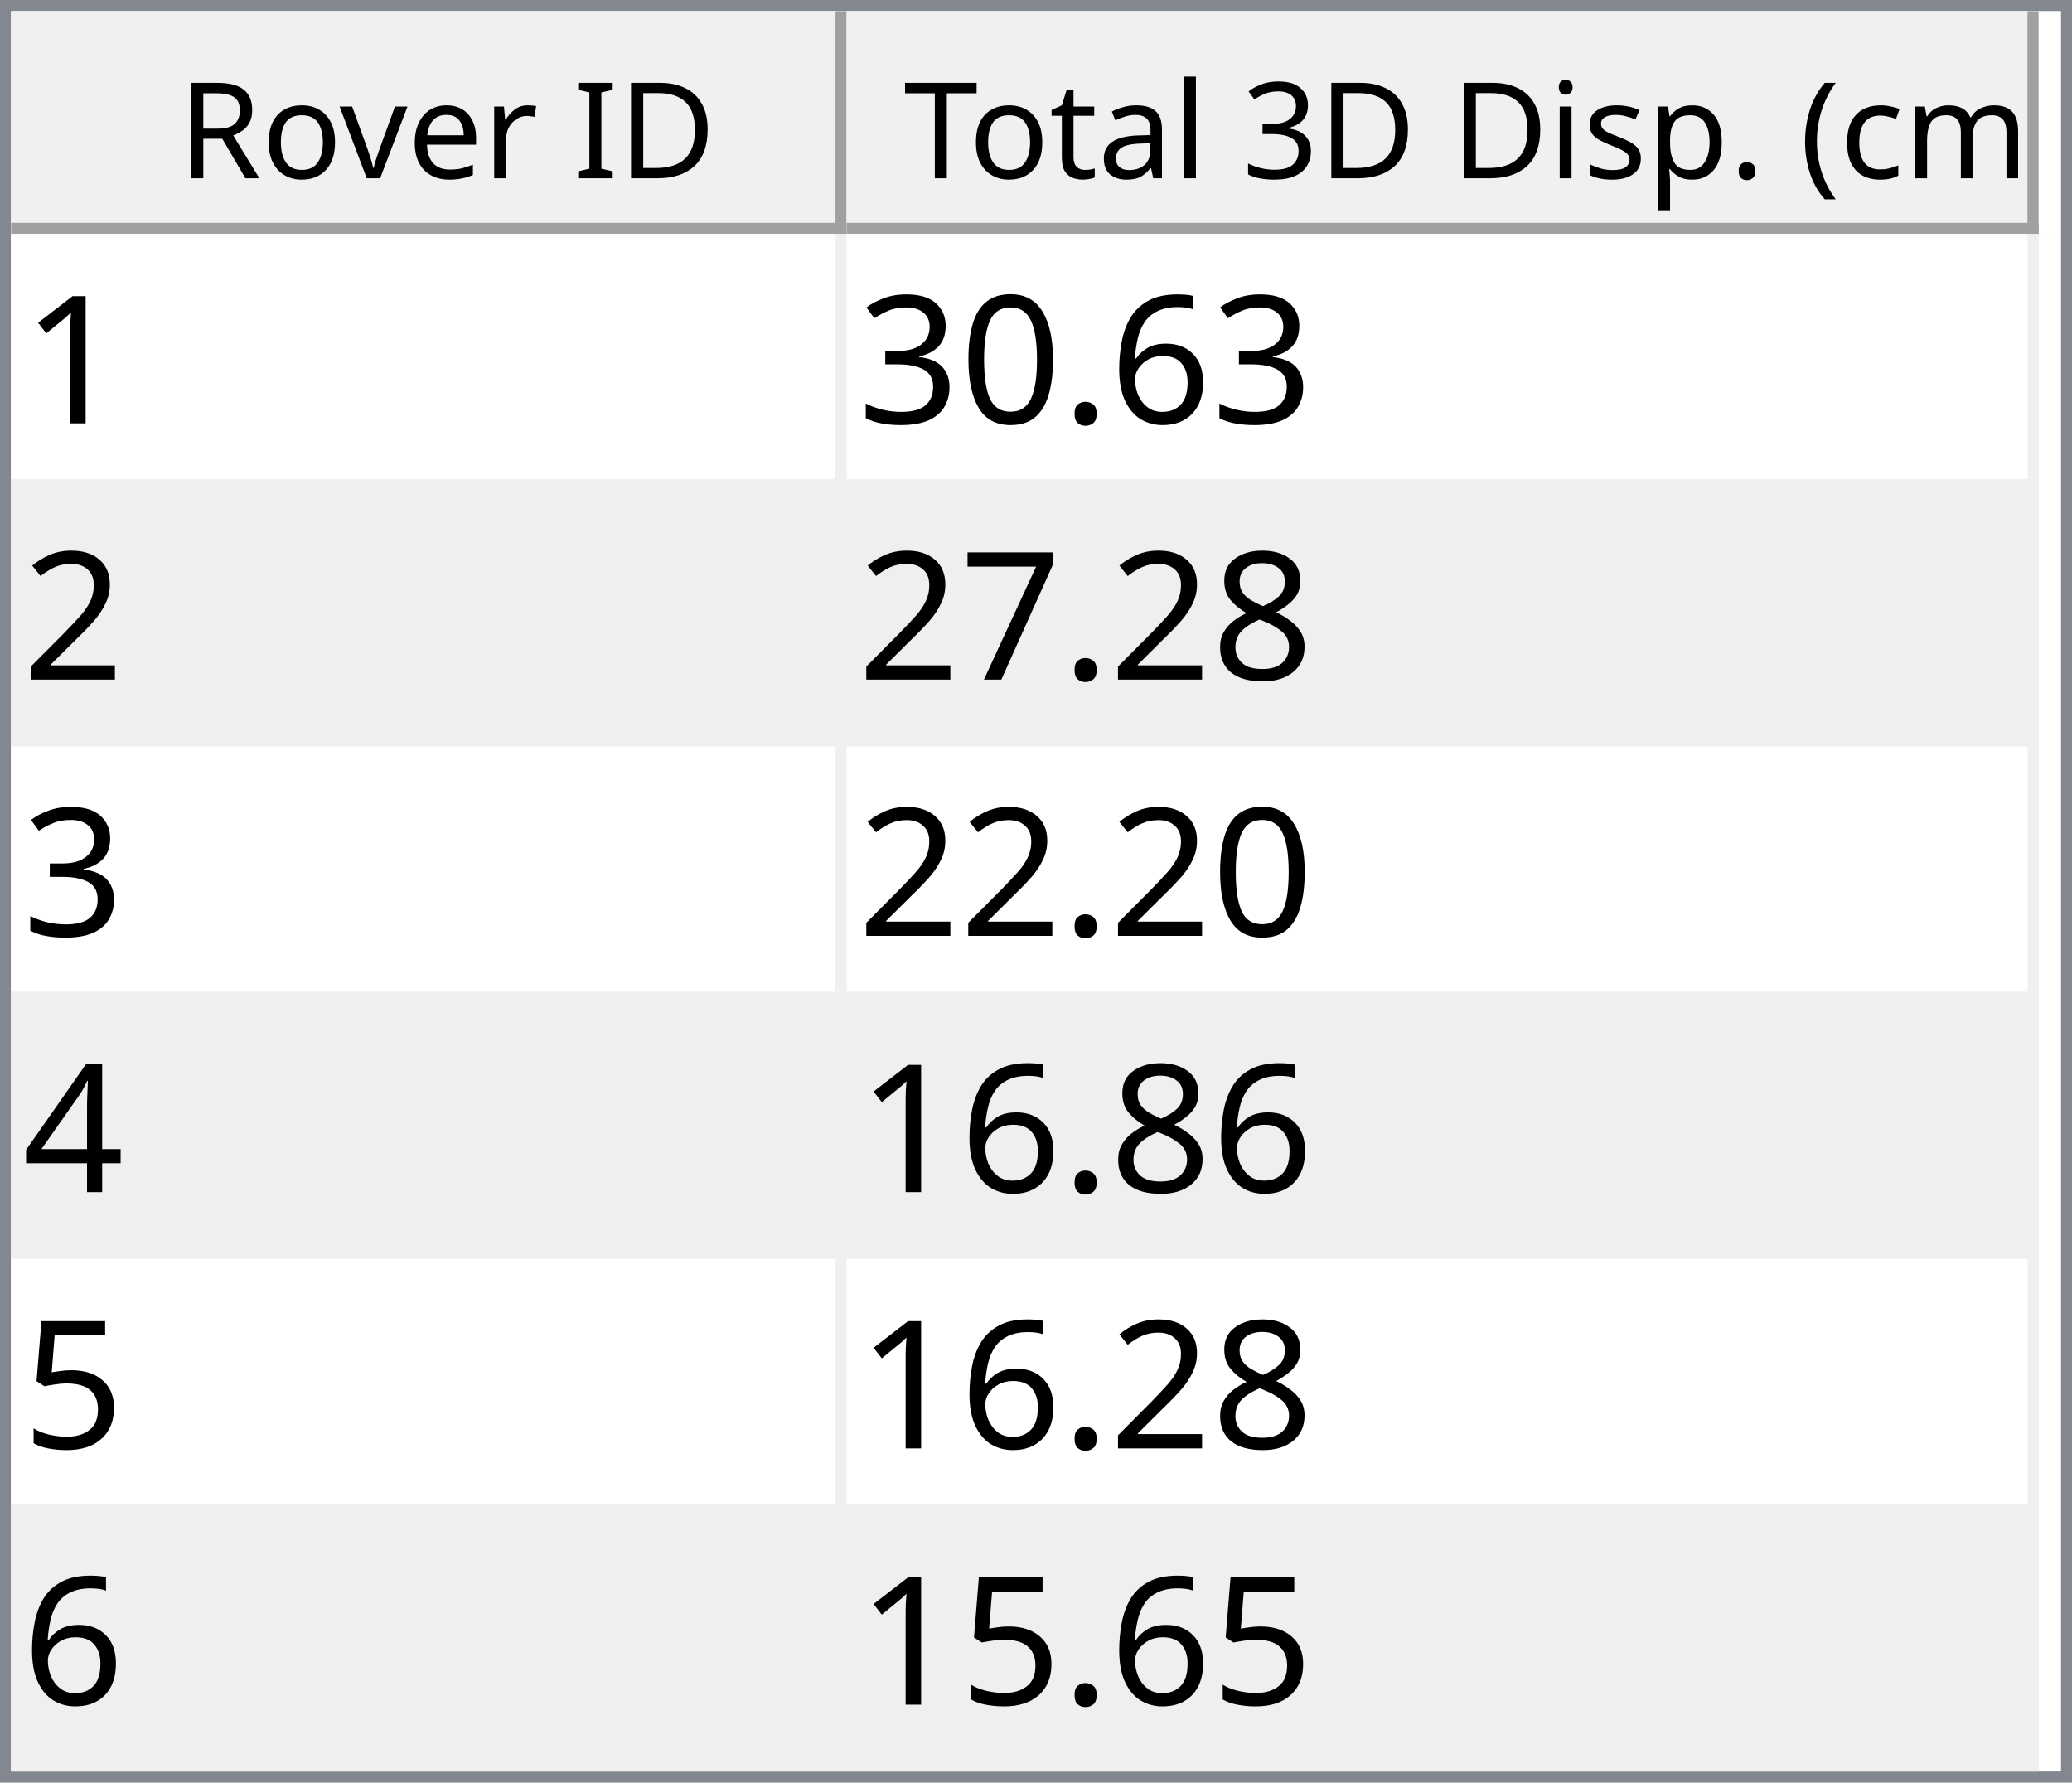
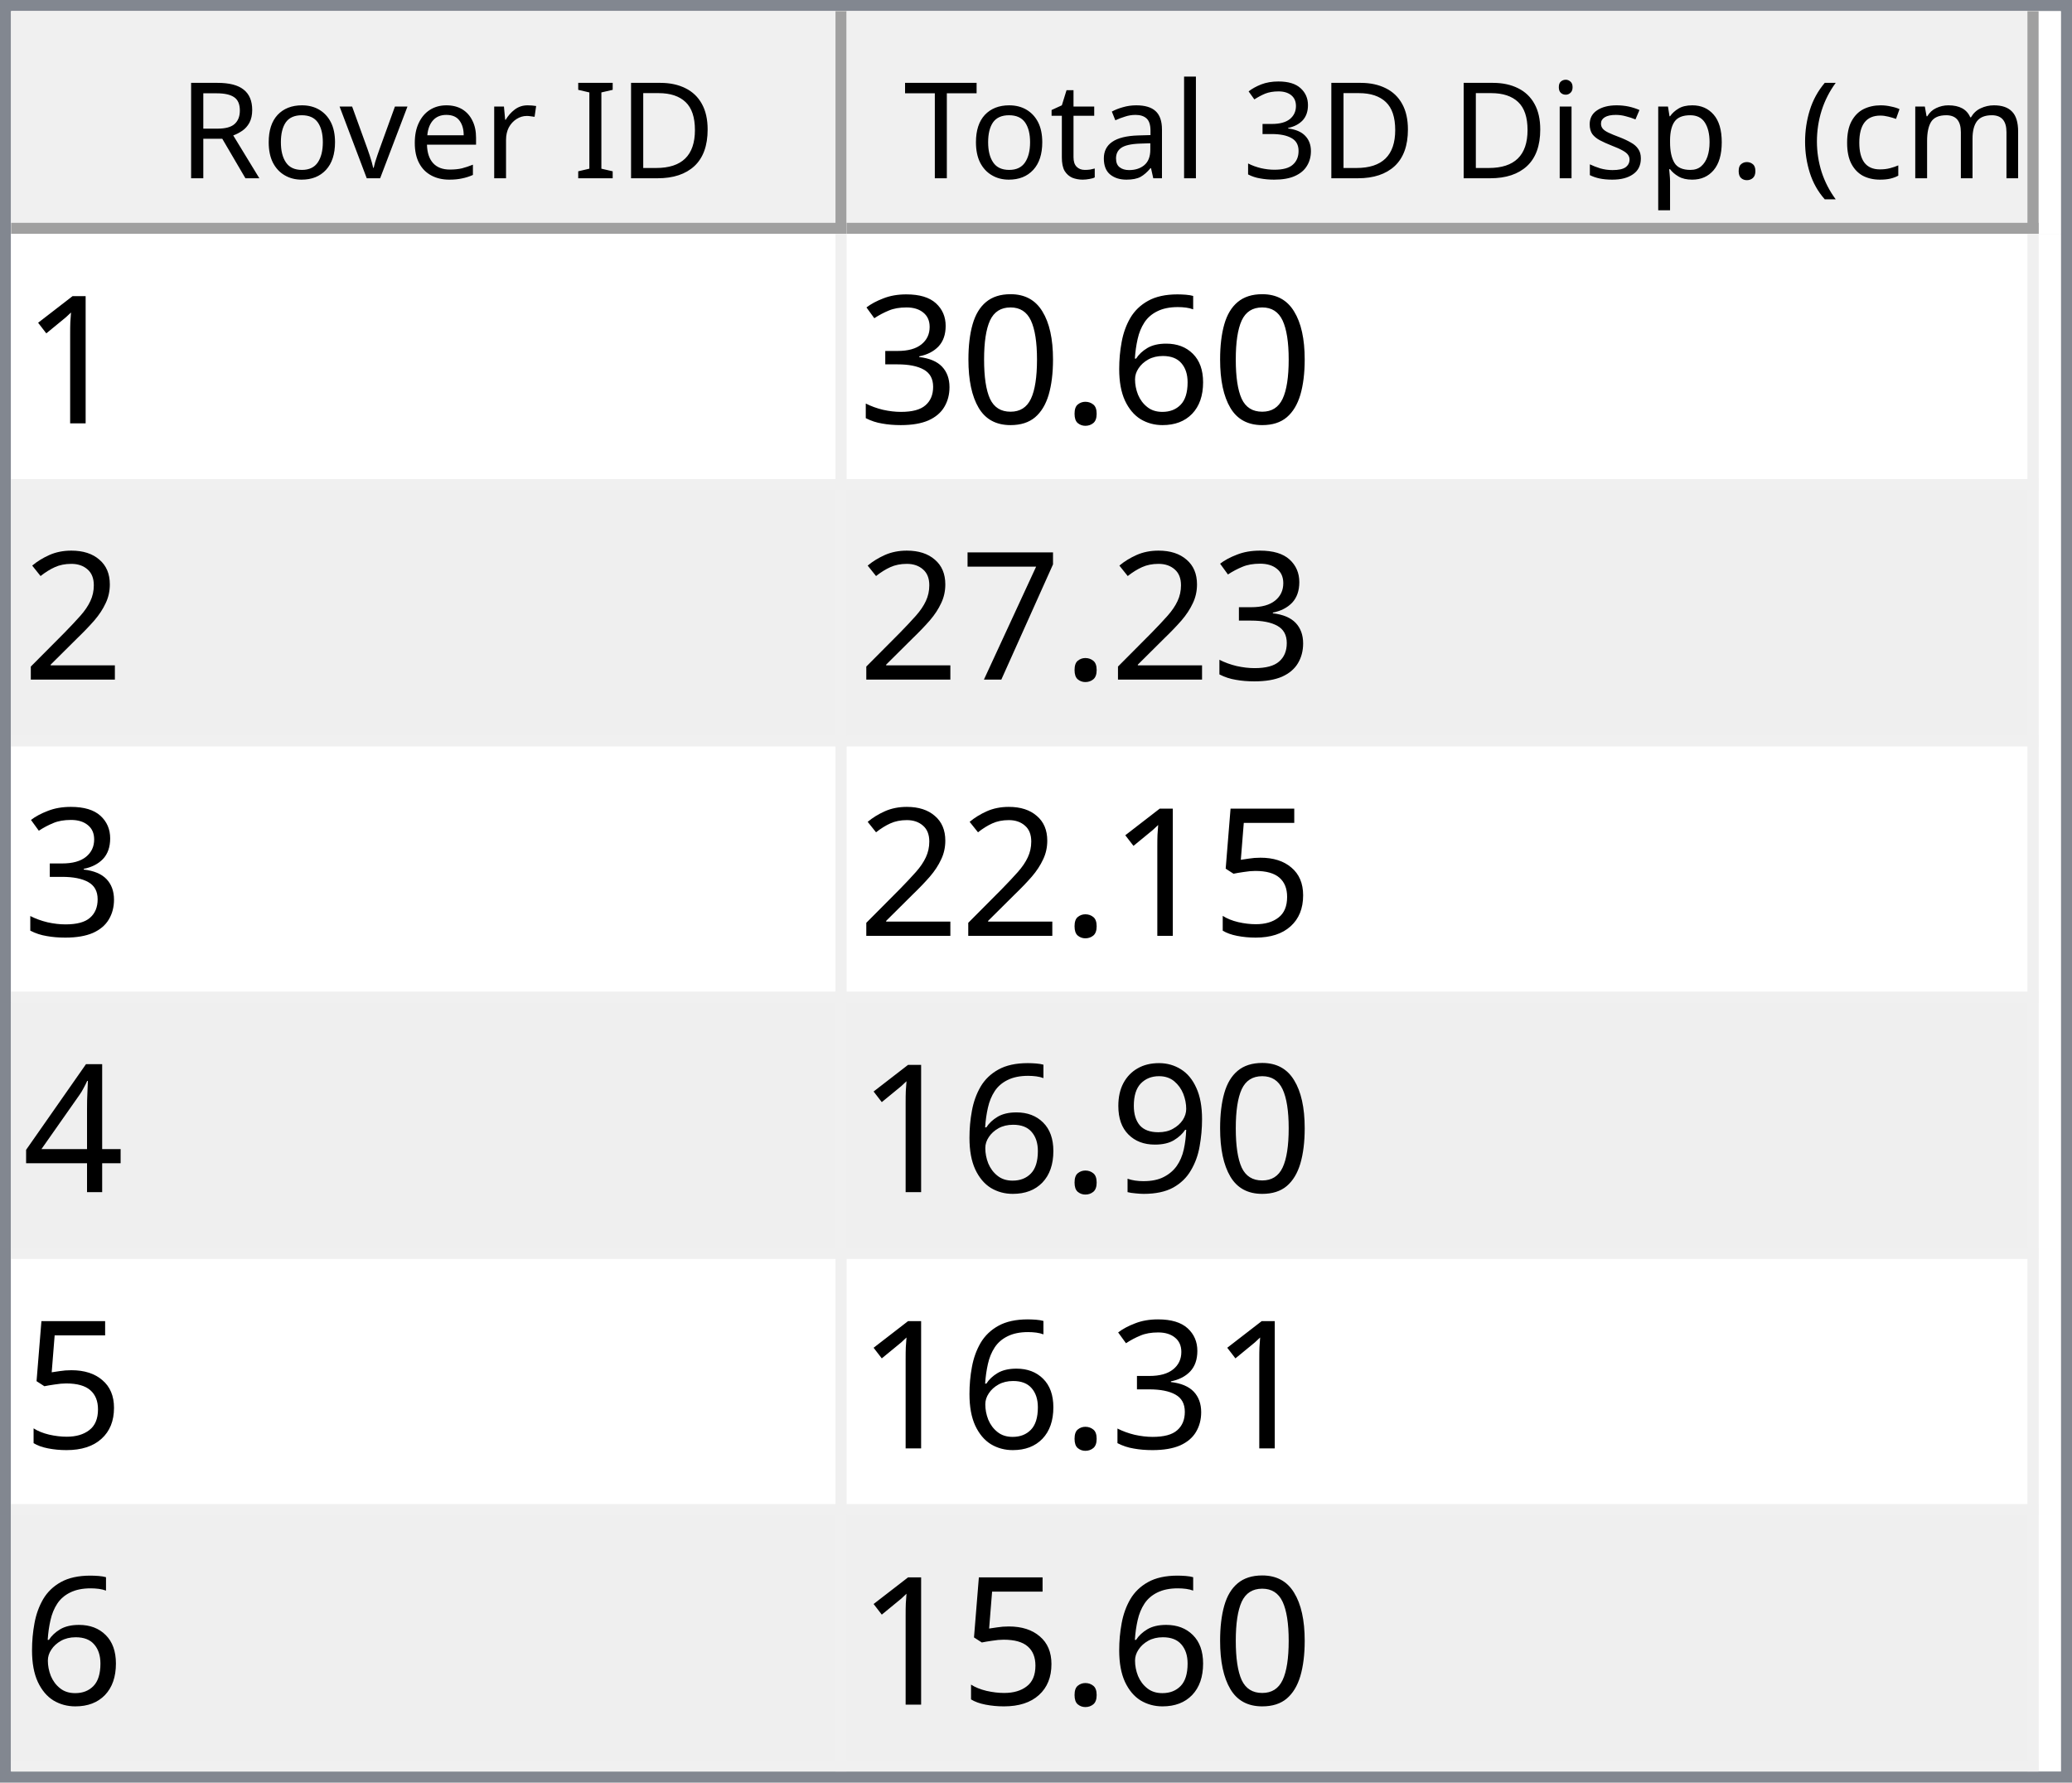
<svg xmlns="http://www.w3.org/2000/svg" style="fill-opacity:1; color-rendering:auto; color-interpolation:auto; text-rendering:auto; stroke:black; stroke-linecap:square; stroke-miterlimit:10; shape-rendering:auto; stroke-opacity:1; fill:black; stroke-dasharray:none; font-weight:normal; stroke-width:1; font-family:'Dialog'; font-style:normal; stroke-linejoin:miter; font-size:12px; stroke-dashoffset:0; image-rendering:auto;" width="186" height="160">
  <defs id="genericDefs" />
  <g>
    <defs id="defs1">
      <clipPath clipPathUnits="userSpaceOnUse" id="clipPath1">
        <path d="M0 0 L186 0 L186 160 L0 160 L0 0 Z" />
      </clipPath>
      <clipPath clipPathUnits="userSpaceOnUse" id="clipPath2">
        <path d="M0 0 L0 160 L186 160 L186 0 Z" />
      </clipPath>
      <clipPath clipPathUnits="userSpaceOnUse" id="clipPath3">
        <path d="M0 0 L0 20 L184 20 L184 0 Z" />
      </clipPath>
      <clipPath clipPathUnits="userSpaceOnUse" id="clipPath4">
        <path d="M0 0 L0 20 L75 20 L75 0 Z" />
      </clipPath>
      <clipPath clipPathUnits="userSpaceOnUse" id="clipPath5">
        <path d="M1 1 L1 19 L74 19 L74 1 Z" />
      </clipPath>
      <clipPath clipPathUnits="userSpaceOnUse" id="clipPath6">
        <path d="M0 0 L0 18 L73 18 L73 0 Z" />
      </clipPath>
      <clipPath clipPathUnits="userSpaceOnUse" id="clipPath7">
        <path d="M-0.5 -0.5 L-0.5 19.5 L74.5 19.5 L74.5 -0.5 Z" />
      </clipPath>
      <clipPath clipPathUnits="userSpaceOnUse" id="clipPath8">
        <path d="M0 0 L0 20 L107 20 L107 0 Z" />
      </clipPath>
      <clipPath clipPathUnits="userSpaceOnUse" id="clipPath9">
        <path d="M1 1 L1 19 L106 19 L106 1 Z" />
      </clipPath>
      <clipPath clipPathUnits="userSpaceOnUse" id="clipPath10">
        <path d="M0 0 L0 18 L105 18 L105 0 Z" />
      </clipPath>
      <clipPath clipPathUnits="userSpaceOnUse" id="clipPath11">
        <path d="M-0.5 -0.5 L-0.5 19.5 L106.5 19.5 L106.5 -0.5 Z" />
      </clipPath>
      <clipPath clipPathUnits="userSpaceOnUse" id="clipPath12">
        <path d="M0 0 L0 138 L184 138 L184 0 Z" />
      </clipPath>
      <clipPath clipPathUnits="userSpaceOnUse" id="clipPath13">
        <path d="M0 0 L0 138 L182 138 L182 0 Z" />
      </clipPath>
      <clipPath clipPathUnits="userSpaceOnUse" id="clipPath14">
        <path d="M-0.5 -0.5 L-0.5 137.5 L181.5 137.5 L181.5 -0.5 Z" />
      </clipPath>
      <clipPath clipPathUnits="userSpaceOnUse" id="clipPath15">
        <path d="M0 0 L0 22 L74 22 L74 0 Z" />
      </clipPath>
      <clipPath clipPathUnits="userSpaceOnUse" id="clipPath16">
        <path d="M0 0 L0 22 L106 22 L106 0 Z" />
      </clipPath>
      <font horiz-adv-x="64.551" id="font1">
        <font-face ascent="107.91" descent="25.098" units-per-em="100" style="font-style:normal; font-family:Segoe UI; font-weight:normal;" />
        <missing-glyph horiz-adv-x="64.551" d="M8.109 0 L8.109 68.266 L56.453 68.266 L56.453 0 L8.109 0 ZM15.328 7.234 L49.219 7.234 L49.219 61.031 L15.328 61.031 L15.328 7.234 Z" />
        <glyph unicode="D" horiz-adv-x="70.117" d="M9.188 0 L9.188 70.016 L28.516 70.016 Q65.531 70.016 65.531 35.891 Q65.531 19.672 55.25 9.836 Q44.969 0 27.734 0 L9.188 0 ZM17.391 62.594 L17.391 7.422 L27.828 7.422 Q41.609 7.422 49.273 14.797 Q56.938 22.172 56.938 35.688 Q56.938 62.594 28.328 62.594 L17.391 62.594 Z" />
        <glyph unicode="I" horiz-adv-x="26.611" d="M17.391 0 L9.188 0 L9.188 70.016 L17.391 70.016 L17.391 0 Z" />
        <glyph unicode=" " horiz-adv-x="27.393" d="" />
        <glyph unicode="r" horiz-adv-x="34.766" d="M34.188 41.891 Q32.078 43.5 28.125 43.5 Q23 43.5 19.555 38.672 Q16.109 33.844 16.109 25.484 L16.109 0 L8.109 0 L8.109 50 L16.109 50 L16.109 39.703 L16.312 39.703 Q18.016 44.969 21.531 47.922 Q25.047 50.875 29.391 50.875 Q32.516 50.875 34.188 50.203 L34.188 41.891 Z" />
        <glyph unicode="e" horiz-adv-x="52.295" d="M48.297 23 L12.984 23 Q13.188 14.656 17.484 10.109 Q21.781 5.562 29.297 5.562 Q37.75 5.562 44.828 11.141 L44.828 3.609 Q38.234 -1.172 27.391 -1.172 Q16.797 -1.172 10.742 5.641 Q4.688 12.453 4.688 24.812 Q4.688 36.469 11.305 43.82 Q17.922 51.172 27.734 51.172 Q37.547 51.172 42.922 44.828 Q48.297 38.484 48.297 27.203 L48.297 23 ZM40.094 29.781 Q40.047 36.719 36.75 40.578 Q33.453 44.438 27.594 44.438 Q21.922 44.438 17.969 40.383 Q14.016 36.328 13.094 29.781 L40.094 29.781 Z" />
        <glyph unicode="v" horiz-adv-x="47.9" d="M47.406 50 L27.484 0 L19.625 0 L0.688 50 L9.469 50 L22.172 13.672 Q23.578 9.672 23.922 6.688 L24.125 6.688 Q24.609 10.453 25.688 13.484 L38.969 50 L47.406 50 Z" />
        <glyph unicode="o" horiz-adv-x="58.594" d="M29 -1.172 Q17.922 -1.172 11.305 5.836 Q4.688 12.844 4.688 24.422 Q4.688 37.016 11.57 44.094 Q18.453 51.172 30.172 51.172 Q41.359 51.172 47.633 44.289 Q53.906 37.406 53.906 25.203 Q53.906 13.234 47.141 6.031 Q40.375 -1.172 29 -1.172 ZM29.594 44.438 Q21.875 44.438 17.383 39.188 Q12.891 33.938 12.891 24.703 Q12.891 15.828 17.43 10.695 Q21.969 5.562 29.594 5.562 Q37.359 5.562 41.531 10.594 Q45.703 15.625 45.703 24.906 Q45.703 34.281 41.531 39.359 Q37.359 44.438 29.594 44.438 Z" />
        <glyph unicode="R" horiz-adv-x="59.814" d="M59.375 0 L49.609 0 L37.891 19.625 Q36.281 22.359 34.766 24.289 Q33.25 26.219 31.664 27.438 Q30.078 28.656 28.25 29.219 Q26.422 29.781 24.125 29.781 L17.391 29.781 L17.391 0 L9.188 0 L9.188 70.016 L30.078 70.016 Q34.672 70.016 38.555 68.867 Q42.438 67.719 45.289 65.375 Q48.141 63.031 49.758 59.547 Q51.375 56.062 51.375 51.375 Q51.375 47.703 50.273 44.656 Q49.172 41.609 47.148 39.211 Q45.125 36.812 42.266 35.133 Q39.406 33.453 35.844 32.516 L35.844 32.328 Q37.594 31.547 38.891 30.547 Q40.188 29.547 41.359 28.18 Q42.531 26.812 43.68 25.078 Q44.828 23.344 46.234 21.047 L59.375 0 ZM17.391 62.594 L17.391 37.203 L28.516 37.203 Q31.594 37.203 34.203 38.133 Q36.812 39.062 38.719 40.797 Q40.625 42.531 41.703 45.047 Q42.781 47.562 42.781 50.688 Q42.781 56.297 39.141 59.445 Q35.5 62.594 28.609 62.594 L17.391 62.594 Z" />
        <glyph unicode=")" horiz-adv-x="30.176" d="M8.297 -15.922 L1.172 -15.922 Q16.406 2.344 16.406 26.812 Q16.406 51.469 1.078 70.016 L8.297 70.016 Q23.531 52.156 23.531 26.703 Q23.531 1.375 8.297 -15.922 Z" />
        <glyph unicode="m" horiz-adv-x="86.133" d="M79.109 0 L71.094 0 L71.094 28.719 Q71.094 37.016 68.531 40.727 Q65.969 44.438 59.906 44.438 Q54.781 44.438 51.195 39.75 Q47.609 35.062 47.609 28.516 L47.609 0 L39.594 0 L39.594 29.688 Q39.594 44.438 28.219 44.438 Q22.953 44.438 19.531 40.016 Q16.109 35.594 16.109 28.516 L16.109 0 L8.109 0 L8.109 50 L16.109 50 L16.109 42.094 L16.312 42.094 Q21.625 51.172 31.844 51.172 Q36.969 51.172 40.773 48.312 Q44.578 45.453 46 40.828 Q51.562 51.172 62.594 51.172 Q79.109 51.172 79.109 30.812 L79.109 0 Z" />
        <glyph unicode="c" horiz-adv-x="46.191" d="M42.188 2.297 Q36.422 -1.172 28.516 -1.172 Q17.828 -1.172 11.258 5.789 Q4.688 12.75 4.688 23.828 Q4.688 36.188 11.766 43.68 Q18.844 51.172 30.672 51.172 Q37.25 51.172 42.281 48.734 L42.281 40.531 Q36.719 44.438 30.375 44.438 Q22.703 44.438 17.797 38.945 Q12.891 33.453 12.891 24.516 Q12.891 15.719 17.508 10.641 Q22.125 5.562 29.891 5.562 Q36.422 5.562 42.188 9.906 L42.188 2.297 Z" />
        <glyph unicode="(" horiz-adv-x="30.176" d="M29.109 -15.922 L21.969 -15.922 Q6.844 1.375 6.844 26.703 Q6.844 52.156 21.969 70.016 L29.203 70.016 Q13.875 51.469 13.875 26.812 Q13.875 2.344 29.109 -15.922 Z" />
        <glyph unicode="." horiz-adv-x="21.68" d="M10.891 -1.078 Q8.641 -1.078 7.055 0.539 Q5.469 2.156 5.469 4.391 Q5.469 6.641 7.055 8.273 Q8.641 9.906 10.891 9.906 Q13.188 9.906 14.797 8.273 Q16.406 6.641 16.406 4.391 Q16.406 2.156 14.797 0.539 Q13.188 -1.078 10.891 -1.078 Z" />
        <glyph unicode="p" horiz-adv-x="58.789" d="M16.312 7.234 L16.109 7.234 L16.109 -23 L8.109 -23 L8.109 50 L16.109 50 L16.109 41.219 L16.312 41.219 Q22.219 51.172 33.594 51.172 Q43.266 51.172 48.688 44.461 Q54.109 37.75 54.109 26.469 Q54.109 13.922 48 6.375 Q41.891 -1.172 31.297 -1.172 Q21.578 -1.172 16.312 7.234 ZM16.109 27.391 L16.109 20.406 Q16.109 14.203 20.141 9.883 Q24.172 5.562 30.375 5.562 Q37.641 5.562 41.773 11.133 Q45.906 16.703 45.906 26.609 Q45.906 34.969 42.047 39.703 Q38.188 44.438 31.594 44.438 Q24.609 44.438 20.359 39.578 Q16.109 34.719 16.109 27.391 Z" />
        <glyph unicode="s" horiz-adv-x="42.432" d="M5.078 1.812 L5.078 10.406 Q11.625 5.562 19.484 5.562 Q30.031 5.562 30.031 12.594 Q30.031 14.594 29.125 15.992 Q28.219 17.391 26.68 18.461 Q25.141 19.531 23.07 20.383 Q21 21.234 18.609 22.172 Q15.281 23.484 12.766 24.828 Q10.25 26.172 8.57 27.859 Q6.891 29.547 6.031 31.695 Q5.172 33.844 5.172 36.719 Q5.172 40.234 6.789 42.945 Q8.406 45.656 11.086 47.484 Q13.766 49.312 17.211 50.242 Q20.656 51.172 24.312 51.172 Q30.812 51.172 35.938 48.922 L35.938 40.828 Q30.422 44.438 23.25 44.438 Q21 44.438 19.195 43.922 Q17.391 43.406 16.094 42.477 Q14.797 41.547 14.086 40.258 Q13.375 38.969 13.375 37.406 Q13.375 35.453 14.086 34.133 Q14.797 32.812 16.164 31.789 Q17.531 30.766 19.484 29.938 Q21.438 29.109 23.922 28.125 Q27.25 26.859 29.883 25.516 Q32.516 24.172 34.375 22.484 Q36.234 20.797 37.234 18.602 Q38.234 16.406 38.234 13.375 Q38.234 9.672 36.602 6.938 Q34.969 4.203 32.234 2.398 Q29.5 0.594 25.93 -0.289 Q22.359 -1.172 18.453 -1.172 Q10.75 -1.172 5.078 1.812 Z" />
        <glyph unicode="i" horiz-adv-x="24.219" d="M12.203 62.703 Q10.062 62.703 8.547 64.164 Q7.031 65.625 7.031 67.875 Q7.031 70.125 8.547 71.609 Q10.062 73.094 12.203 73.094 Q14.406 73.094 15.945 71.609 Q17.484 70.125 17.484 67.875 Q17.484 65.719 15.945 64.211 Q14.406 62.703 12.203 62.703 ZM16.109 0 L8.109 0 L8.109 50 L16.109 50 L16.109 0 Z" />
        <glyph unicode="3" horiz-adv-x="53.906" d="M46.531 19.828 Q46.531 15.094 44.75 11.211 Q42.969 7.328 39.719 4.57 Q36.469 1.812 31.93 0.297 Q27.391 -1.219 21.922 -1.219 Q11.922 -1.219 6 2.594 L6 11.188 Q13.094 5.609 22.219 5.609 Q25.875 5.609 28.828 6.539 Q31.781 7.469 33.906 9.227 Q36.031 10.984 37.18 13.477 Q38.328 15.969 38.328 19.094 Q38.328 32.812 18.797 32.812 L12.984 32.812 L12.984 39.594 L18.5 39.594 Q35.797 39.594 35.797 52.484 Q35.797 64.406 22.609 64.406 Q15.188 64.406 8.688 59.422 L8.688 67.188 Q15.375 71.188 24.609 71.188 Q29 71.188 32.57 69.969 Q36.141 68.75 38.68 66.555 Q41.219 64.359 42.609 61.281 Q44 58.203 44 54.5 Q44 40.672 30.031 36.719 L30.031 36.531 Q33.594 36.141 36.625 34.797 Q39.656 33.453 41.852 31.305 Q44.047 29.156 45.289 26.25 Q46.531 23.344 46.531 19.828 Z" />
        <glyph unicode="l" horiz-adv-x="24.219" d="M16.109 0 L8.109 0 L8.109 74.031 L16.109 74.031 L16.109 0 Z" />
        <glyph unicode="a" horiz-adv-x="50.879" d="M43.891 0 L35.891 0 L35.891 7.812 L35.688 7.812 Q30.469 -1.172 20.312 -1.172 Q12.844 -1.172 8.617 2.781 Q4.391 6.734 4.391 13.281 Q4.391 27.297 20.906 29.594 L35.891 31.688 Q35.891 44.438 25.594 44.438 Q16.547 44.438 9.281 38.281 L9.281 46.484 Q16.656 51.172 26.266 51.172 Q43.891 51.172 43.891 32.516 L43.891 0 ZM35.891 25.297 L23.828 23.641 Q18.266 22.859 15.43 20.875 Q12.594 18.891 12.594 13.875 Q12.594 10.203 15.211 7.883 Q17.828 5.562 22.172 5.562 Q28.125 5.562 32.008 9.742 Q35.891 13.922 35.891 20.312 L35.891 25.297 Z" />
        <glyph unicode="t" horiz-adv-x="33.887" d="M31.297 0.484 Q28.469 -1.078 23.828 -1.078 Q10.688 -1.078 10.688 13.578 L10.688 43.172 L2.094 43.172 L2.094 50 L10.688 50 L10.688 62.203 L18.703 64.797 L18.703 50 L31.297 50 L31.297 43.172 L18.703 43.172 L18.703 14.984 Q18.703 9.969 20.414 7.82 Q22.125 5.672 26.078 5.672 Q29.109 5.672 31.297 7.328 L31.297 0.484 Z" />
        <glyph unicode="T" horiz-adv-x="52.393" d="M50.594 62.594 L30.375 62.594 L30.375 0 L22.172 0 L22.172 62.594 L2 62.594 L2 70.016 L50.594 70.016 L50.594 62.594 Z" />
      </font>
      <font horiz-adv-x="75.0" id="font2">
        <font-face ascent="100.537" descent="21.973" units-per-em="100" style="font-style:normal; font-family:sans-serif; font-weight:normal;" />
        <missing-glyph horiz-adv-x="75.0" d="M12.5 0 L12.5 62.5 L62.5 62.5 L62.5 0 L12.5 0 ZM14.062 1.562 L60.938 1.562 L60.938 60.938 L14.062 60.938 L14.062 1.562 Z" />
        <glyph unicode="1" horiz-adv-x="55.615" d="M37.25 0 L28.469 0 L28.469 56 Q25.297 52.984 20.141 49.953 Q14.984 46.922 10.891 45.406 L10.891 53.906 Q18.266 57.375 23.781 62.305 Q29.297 67.234 31.594 71.875 L37.25 71.875 L37.25 0 Z" />
        <glyph unicode="6" horiz-adv-x="55.615" d="M49.75 54.047 L41.016 53.375 Q39.844 58.547 37.703 60.891 Q34.125 64.656 28.906 64.656 Q24.703 64.656 21.531 62.312 Q17.391 59.281 14.992 53.469 Q12.594 47.656 12.5 36.922 Q15.672 41.75 20.266 44.094 Q24.859 46.438 29.891 46.438 Q38.672 46.438 44.852 39.969 Q51.031 33.5 51.031 23.25 Q51.031 16.5 48.125 10.719 Q45.219 4.938 40.141 1.859 Q35.062 -1.219 28.609 -1.219 Q17.625 -1.219 10.695 6.859 Q3.766 14.938 3.766 33.5 Q3.766 54.25 11.422 63.672 Q18.109 71.875 29.438 71.875 Q37.891 71.875 43.289 67.141 Q48.688 62.406 49.75 54.047 ZM13.875 23.188 Q13.875 18.656 15.797 14.508 Q17.719 10.359 21.188 8.18 Q24.656 6 28.469 6 Q34.031 6 38.039 10.492 Q42.047 14.984 42.047 22.703 Q42.047 30.125 38.086 34.398 Q34.125 38.672 28.125 38.672 Q22.172 38.672 18.023 34.398 Q13.875 30.125 13.875 23.188 Z" />
        <glyph unicode="." horiz-adv-x="27.783" d="M9.078 0 L9.078 10.016 L19.094 10.016 L19.094 0 L9.078 0 Z" />
        <glyph unicode="0" horiz-adv-x="55.615" d="M4.156 35.297 Q4.156 48 6.766 55.742 Q9.375 63.484 14.523 67.68 Q19.672 71.875 27.484 71.875 Q33.25 71.875 37.594 69.555 Q41.938 67.234 44.773 62.867 Q47.609 58.5 49.219 52.227 Q50.828 45.953 50.828 35.297 Q50.828 22.703 48.242 14.969 Q45.656 7.234 40.508 3.008 Q35.359 -1.219 27.484 -1.219 Q17.141 -1.219 11.234 6.203 Q4.156 15.141 4.156 35.297 ZM13.188 35.297 Q13.188 17.672 17.312 11.836 Q21.438 6 27.484 6 Q33.547 6 37.672 11.859 Q41.797 17.719 41.797 35.297 Q41.797 52.984 37.672 58.789 Q33.547 64.594 27.391 64.594 Q21.344 64.594 17.719 59.469 Q13.188 52.938 13.188 35.297 Z" />
        <glyph unicode="3" horiz-adv-x="55.615" d="M4.203 18.891 L12.984 20.062 Q14.5 12.594 18.141 9.297 Q21.781 6 27 6 Q33.203 6 37.477 10.297 Q41.75 14.594 41.75 20.953 Q41.75 27 37.797 30.93 Q33.844 34.859 27.734 34.859 Q25.25 34.859 21.531 33.891 L22.516 41.609 Q23.391 41.5 23.922 41.5 Q29.547 41.5 34.039 44.43 Q38.531 47.359 38.531 53.469 Q38.531 58.297 35.258 61.477 Q31.984 64.656 26.812 64.656 Q21.688 64.656 18.266 61.43 Q14.844 58.203 13.875 51.766 L5.078 53.328 Q6.688 62.156 12.398 67.016 Q18.109 71.875 26.609 71.875 Q32.469 71.875 37.398 69.359 Q42.328 66.844 44.945 62.5 Q47.562 58.156 47.562 53.266 Q47.562 48.641 45.07 44.828 Q42.578 41.016 37.703 38.766 Q44.047 37.312 47.562 32.695 Q51.078 28.078 51.078 21.141 Q51.078 11.766 44.242 5.25 Q37.406 -1.266 26.953 -1.266 Q17.531 -1.266 11.305 4.352 Q5.078 9.969 4.203 18.891 Z" />
        <glyph unicode="2" horiz-adv-x="55.615" d="M50.344 8.453 L50.344 0 L3.031 0 Q2.938 3.172 4.047 6.109 Q5.859 10.938 9.836 15.625 Q13.812 20.312 21.344 26.469 Q33.016 36.031 37.117 41.625 Q41.219 47.219 41.219 52.203 Q41.219 57.422 37.477 61.008 Q33.734 64.594 27.734 64.594 Q21.391 64.594 17.578 60.789 Q13.766 56.984 13.719 50.25 L4.688 51.172 Q5.609 61.281 11.664 66.578 Q17.719 71.875 27.938 71.875 Q38.234 71.875 44.242 66.164 Q50.25 60.453 50.25 52 Q50.25 47.703 48.492 43.555 Q46.734 39.406 42.656 34.812 Q38.578 30.219 29.109 22.219 Q21.188 15.578 18.945 13.211 Q16.703 10.844 15.234 8.453 L50.344 8.453 Z" />
-         <glyph unicode="8" horiz-adv-x="55.615" d="M17.672 38.812 Q12.203 40.828 9.57 44.539 Q6.938 48.25 6.938 53.422 Q6.938 61.234 12.555 66.555 Q18.172 71.875 27.484 71.875 Q36.859 71.875 42.578 66.43 Q48.297 60.984 48.297 53.172 Q48.297 48.188 45.68 44.508 Q43.062 40.828 37.75 38.812 Q44.344 36.672 47.781 31.883 Q51.219 27.094 51.219 20.453 Q51.219 11.281 44.727 5.031 Q38.234 -1.219 27.641 -1.219 Q17.047 -1.219 10.547 5.055 Q4.047 11.328 4.047 20.703 Q4.047 27.688 7.594 32.398 Q11.141 37.109 17.672 38.812 ZM15.922 53.719 Q15.922 48.641 19.195 45.414 Q22.469 42.188 27.688 42.188 Q32.766 42.188 36.016 45.383 Q39.266 48.578 39.266 53.219 Q39.266 58.062 35.914 61.359 Q32.562 64.656 27.594 64.656 Q22.562 64.656 19.242 61.43 Q15.922 58.203 15.922 53.719 ZM13.094 20.656 Q13.094 16.891 14.875 13.375 Q16.656 9.859 20.172 7.93 Q23.688 6 27.734 6 Q34.031 6 38.133 10.055 Q42.234 14.109 42.234 20.359 Q42.234 26.703 38.016 30.859 Q33.797 35.016 27.438 35.016 Q21.234 35.016 17.164 30.914 Q13.094 26.812 13.094 20.656 Z" />
        <glyph unicode="7" horiz-adv-x="55.615" d="M4.734 62.203 L4.734 70.656 L51.078 70.656 L51.078 63.812 Q44.234 56.547 37.523 44.484 Q30.812 32.422 27.156 19.672 Q24.516 10.688 23.781 0 L14.75 0 Q14.891 8.453 18.062 20.414 Q21.234 32.375 27.172 43.484 Q33.109 54.594 39.797 62.203 L4.734 62.203 Z" />
+         <glyph unicode="5" horiz-adv-x="55.615" d="M4.156 18.75 L13.375 19.531 Q14.406 12.797 18.141 9.398 Q21.875 6 27.156 6 Q33.5 6 37.891 10.789 Q42.281 15.578 42.281 23.484 Q42.281 31 38.062 35.352 Q33.844 39.703 27 39.703 Q22.75 39.703 19.336 37.773 Q15.922 35.844 13.969 32.766 L5.719 33.844 L12.641 70.609 L48.25 70.609 L48.25 62.203 L19.672 62.203 L15.828 42.969 Q22.266 47.469 29.344 47.469 Q38.719 47.469 45.164 40.969 Q51.609 34.469 51.609 24.266 Q51.609 14.547 45.953 7.469 Q39.062 -1.219 27.156 -1.219 Q17.391 -1.219 11.211 4.25 Q5.031 9.719 4.156 18.75 Z" />
        <glyph unicode="4" horiz-adv-x="55.615" d="M32.328 0 L32.328 17.141 L1.266 17.141 L1.266 25.203 L33.938 71.578 L41.109 71.578 L41.109 25.203 L50.781 25.203 L50.781 17.141 L41.109 17.141 L41.109 0 L32.328 0 ZM32.328 25.203 L32.328 57.469 L9.906 25.203 L32.328 25.203 Z" />
-         <glyph unicode="5" horiz-adv-x="55.615" d="M4.156 18.75 L13.375 19.531 Q14.406 12.797 18.141 9.398 Q21.875 6 27.156 6 Q33.5 6 37.891 10.789 Q42.281 15.578 42.281 23.484 Q42.281 31 38.062 35.352 Q33.844 39.703 27 39.703 Q22.75 39.703 19.336 37.773 Q15.922 35.844 13.969 32.766 L5.719 33.844 L12.641 70.609 L48.25 70.609 L48.25 62.203 L19.672 62.203 L15.828 42.969 Q22.266 47.469 29.344 47.469 Q38.719 47.469 45.164 40.969 Q51.609 34.469 51.609 24.266 Q51.609 14.547 45.953 7.469 Q39.062 -1.219 27.156 -1.219 Q17.391 -1.219 11.211 4.25 Q5.031 9.719 4.156 18.75 Z" />
+         <glyph unicode="9" horiz-adv-x="55.615" d="M5.469 16.547 L13.922 17.328 Q14.984 11.375 18.016 8.688 Q21.047 6 25.781 6 Q29.828 6 32.883 7.859 Q35.938 9.719 37.891 12.82 Q39.844 15.922 41.164 21.195 Q42.484 26.469 42.484 31.938 Q42.484 32.516 42.438 33.688 Q39.797 29.5 35.234 26.883 Q30.672 24.266 25.344 24.266 Q16.453 24.266 10.305 30.711 Q4.156 37.156 4.156 47.703 Q4.156 58.594 10.578 65.234 Q17 71.875 26.656 71.875 Q33.641 71.875 39.43 68.117 Q45.219 64.359 48.219 57.398 Q51.219 50.438 51.219 37.25 Q51.219 23.531 48.242 15.406 Q45.266 7.281 39.383 3.031 Q33.5 -1.219 25.594 -1.219 Q17.188 -1.219 11.867 3.445 Q6.547 8.109 5.469 16.547 ZM41.453 48.141 Q41.453 55.719 37.43 60.156 Q33.406 64.594 27.734 64.594 Q21.875 64.594 17.531 59.812 Q13.188 55.031 13.188 47.406 Q13.188 40.578 17.312 36.305 Q21.438 32.031 27.484 32.031 Q33.594 32.031 37.523 36.305 Q41.453 40.578 41.453 48.141 Z" />
      </font>
    </defs>
    <g style="fill:white; stroke:white;">
      <rect x="0" y="0" width="186" style="clip-path:url(#clipPath1); stroke:none;" height="160" />
    </g>
    <g style="fill:white; text-rendering:optimizeSpeed; color-rendering:optimizeSpeed; image-rendering:optimizeSpeed; shape-rendering:crispEdges; stroke:white; color-interpolation:sRGB;">
      <rect x="0" width="186" height="160" y="0" style="stroke:none;" />
      <path style="stroke:none;" d="M0 160 L186 160 L186 0 L0 0 Z" />
    </g>
    <g style="fill:rgb(240,240,240); font-family:'Segoe UI'; stroke:rgb(240,240,240);">
      <rect x="0" y="0" width="186" style="clip-path:url(#clipPath2); stroke:none;" height="160" />
    </g>
    <g style="fill:rgb(130,135,144); font-family:'Segoe UI'; stroke:rgb(130,135,144);">
      <path d="M0 0 L186 0 L186 160 L0 160 L0 0 ZM1 1 L185 1 L185 159 L1 159 L1 1 Z" style="fill-rule:evenodd; clip-path:url(#clipPath2); stroke:none;" />
    </g>
    <g style="fill:white; font-family:'Segoe UI'; stroke:white;" transform="translate(1,1)">
      <rect x="0" y="0" width="184" style="clip-path:url(#clipPath3); stroke:none;" height="20" />
    </g>
    <g style="fill:rgb(240,240,240); font-family:'Segoe UI'; stroke:rgb(240,240,240);" transform="translate(1,1)">
      <rect x="0" y="0" width="75" style="clip-path:url(#clipPath4); stroke:none;" height="20" />
    </g>
    <g style="font-family:'Segoe UI';" transform="translate(2,2)">
      <text x="14" xml:space="preserve" y="14" style="clip-path:url(#clipPath6); stroke:none;">Rover ID</text>
    </g>
    <g style="fill:rgb(160,160,160); font-family:'Segoe UI'; stroke:rgb(160,160,160); stroke-linejoin:bevel;" transform="translate(1.5,1.5)">
      <line x1="74" x2="74" y1="0" style="fill:none; clip-path:url(#clipPath7);" y2="19" />
    </g>
    <g style="fill:rgb(160,160,160); font-family:'Segoe UI'; stroke:rgb(160,160,160); stroke-linejoin:bevel;" transform="matrix(1,0,0,1,1,1) translate(0.5,0.5)">
      <line x1="0" x2="74" y1="19" style="fill:none; clip-path:url(#clipPath7);" y2="19" />
    </g>
    <g style="fill:rgb(240,240,240); font-family:'Segoe UI'; stroke:rgb(240,240,240);" transform="translate(76,1)">
      <rect x="0" y="0" width="107" style="clip-path:url(#clipPath8); stroke:none;" height="20" />
    </g>
    <g style="font-family:'Segoe UI';" transform="translate(77,2)">
      <text x="1" xml:space="preserve" y="14" style="clip-path:url(#clipPath10); stroke:none;"> Total 3D Disp. (cm)</text>
    </g>
    <g style="fill:rgb(160,160,160); font-family:'Segoe UI'; stroke:rgb(160,160,160); stroke-linejoin:bevel;" transform="translate(76.5,1.5)">
      <line x1="106" x2="106" y1="0" style="fill:none; clip-path:url(#clipPath11);" y2="19" />
    </g>
    <g style="fill:rgb(160,160,160); font-family:'Segoe UI'; stroke:rgb(160,160,160); stroke-linejoin:bevel;" transform="matrix(1,0,0,1,76,1) translate(0.5,0.5)">
      <line x1="0" x2="106" y1="19" style="fill:none; clip-path:url(#clipPath11);" y2="19" />
    </g>
    <g style="fill:white; font-family:'Segoe UI'; stroke:white;" transform="translate(1,21)">
      <rect x="0" y="0" width="184" style="clip-path:url(#clipPath12); stroke:none;" height="138" />
    </g>
    <g style="fill:rgb(240,240,240); font-size:16px; font-family:sans-serif; stroke:rgb(240,240,240);" transform="translate(1,21)">
      <rect x="0" y="0" width="182" style="clip-path:url(#clipPath13); stroke:none;" height="138" />
      <line transform="translate(0.5,0.5)" x1="0" x2="181" y1="22" style="clip-path:url(#clipPath14); fill:none; stroke-linejoin:bevel;" y2="22" />
    </g>
    <g transform="matrix(1,0,0,1,1,21) translate(0.5,0.5)" style="fill:rgb(240,240,240); font-size:16px; font-family:sans-serif; stroke:rgb(240,240,240); stroke-linejoin:bevel;">
      <line x1="0" x2="181" y1="45" style="fill:none; clip-path:url(#clipPath14);" y2="45" />
    </g>
    <g transform="matrix(1,0,0,1,1,21) translate(0.5,0.5)" style="fill:rgb(240,240,240); font-size:16px; font-family:sans-serif; stroke:rgb(240,240,240); stroke-linejoin:bevel;">
      <line x1="0" x2="181" y1="68" style="fill:none; clip-path:url(#clipPath14);" y2="68" />
    </g>
    <g transform="matrix(1,0,0,1,1,21) translate(0.5,0.5)" style="fill:rgb(240,240,240); font-size:16px; font-family:sans-serif; stroke:rgb(240,240,240); stroke-linejoin:bevel;">
      <line x1="0" x2="181" y1="91" style="fill:none; clip-path:url(#clipPath14);" y2="91" />
    </g>
    <g transform="matrix(1,0,0,1,1,21) translate(0.5,0.5)" style="fill:rgb(240,240,240); font-size:16px; font-family:sans-serif; stroke:rgb(240,240,240); stroke-linejoin:bevel;">
      <line x1="0" x2="181" y1="114" style="fill:none; clip-path:url(#clipPath14);" y2="114" />
    </g>
    <g transform="matrix(1,0,0,1,1,21) translate(0.5,0.5)" style="fill:rgb(240,240,240); font-size:16px; font-family:sans-serif; stroke:rgb(240,240,240); stroke-linejoin:bevel;">
      <line x1="0" x2="181" y1="137" style="fill:none; clip-path:url(#clipPath14);" y2="137" />
    </g>
    <g transform="matrix(1,0,0,1,1,21) translate(0.5,0.5)" style="fill:rgb(240,240,240); font-size:16px; font-family:sans-serif; stroke:rgb(240,240,240); stroke-linejoin:bevel;">
      <line x1="74" x2="74" y1="0" style="fill:none; clip-path:url(#clipPath14);" y2="137" />
    </g>
    <g transform="matrix(1,0,0,1,1,21) translate(0.5,0.5)" style="fill:rgb(240,240,240); font-size:16px; font-family:sans-serif; stroke:rgb(240,240,240); stroke-linejoin:bevel;">
      <line x1="181" x2="181" y1="0" style="fill:none; clip-path:url(#clipPath14);" y2="137" />
    </g>
    <g style="fill:white; font-size:16px; font-family:sans-serif; stroke:white;" transform="matrix(1,0,0,1,1,21)">
      <rect x="0" y="0" width="74" style="clip-path:url(#clipPath15); stroke:none;" height="22" />
      <text x="1" y="17" style="fill:black; clip-path:url(#clipPath15); stroke:none;" xml:space="preserve">1</text>
    </g>
    <g style="fill:white; font-size:16px; font-family:sans-serif; stroke:white;" transform="matrix(1,0,0,1,1,21) translate(75,0)">
      <rect x="0" y="0" width="106" style="clip-path:url(#clipPath16); stroke:none;" height="22" />
-       <text x="1" y="17" style="fill:black; clip-path:url(#clipPath16); stroke:none;" xml:space="preserve">30.63</text>
+       <text x="1" y="17" style="fill:black; clip-path:url(#clipPath16); stroke:none;" xml:space="preserve">30.60</text>
    </g>
    <g style="fill:rgb(239,239,239); font-size:16px; font-family:sans-serif; stroke:rgb(239,239,239);" transform="matrix(1,0,0,1,1,21) translate(0,23)">
      <rect x="0" y="0" width="74" style="clip-path:url(#clipPath15); stroke:none;" height="22" />
      <text x="1" y="17" style="fill:black; clip-path:url(#clipPath15); stroke:none;" xml:space="preserve">2</text>
    </g>
    <g style="fill:rgb(239,239,239); font-size:16px; font-family:sans-serif; stroke:rgb(239,239,239);" transform="matrix(1,0,0,1,1,21) translate(75,23)">
      <rect x="0" y="0" width="106" style="clip-path:url(#clipPath16); stroke:none;" height="22" />
-       <text x="1" y="17" style="fill:black; clip-path:url(#clipPath16); stroke:none;" xml:space="preserve">27.28</text>
+       <text x="1" y="17" style="fill:black; clip-path:url(#clipPath16); stroke:none;" xml:space="preserve">27.23</text>
    </g>
    <g style="fill:white; font-size:16px; font-family:sans-serif; stroke:white;" transform="matrix(1,0,0,1,1,21) translate(0,46)">
      <rect x="0" y="0" width="74" style="clip-path:url(#clipPath15); stroke:none;" height="22" />
      <text x="1" y="17" style="fill:black; clip-path:url(#clipPath15); stroke:none;" xml:space="preserve">3</text>
    </g>
    <g style="fill:white; font-size:16px; font-family:sans-serif; stroke:white;" transform="matrix(1,0,0,1,1,21) translate(75,46)">
      <rect x="0" y="0" width="106" style="clip-path:url(#clipPath16); stroke:none;" height="22" />
-       <text x="1" y="17" style="fill:black; clip-path:url(#clipPath16); stroke:none;" xml:space="preserve">22.20</text>
+       <text x="1" y="17" style="fill:black; clip-path:url(#clipPath16); stroke:none;" xml:space="preserve">22.15</text>
    </g>
    <g style="fill:rgb(239,239,239); font-size:16px; font-family:sans-serif; stroke:rgb(239,239,239);" transform="matrix(1,0,0,1,1,21) translate(0,69)">
      <rect x="0" y="0" width="74" style="clip-path:url(#clipPath15); stroke:none;" height="22" />
      <text x="1" y="17" style="fill:black; clip-path:url(#clipPath15); stroke:none;" xml:space="preserve">4</text>
    </g>
    <g style="fill:rgb(239,239,239); font-size:16px; font-family:sans-serif; stroke:rgb(239,239,239);" transform="matrix(1,0,0,1,1,21) translate(75,69)">
      <rect x="0" y="0" width="106" style="clip-path:url(#clipPath16); stroke:none;" height="22" />
-       <text x="1" y="17" style="fill:black; clip-path:url(#clipPath16); stroke:none;" xml:space="preserve">16.86</text>
+       <text x="1" y="17" style="fill:black; clip-path:url(#clipPath16); stroke:none;" xml:space="preserve">16.90</text>
    </g>
    <g style="fill:white; font-size:16px; font-family:sans-serif; stroke:white;" transform="matrix(1,0,0,1,1,21) translate(0,92)">
      <rect x="0" y="0" width="74" style="clip-path:url(#clipPath15); stroke:none;" height="22" />
      <text x="1" y="17" style="fill:black; clip-path:url(#clipPath15); stroke:none;" xml:space="preserve">5</text>
    </g>
    <g style="fill:white; font-size:16px; font-family:sans-serif; stroke:white;" transform="matrix(1,0,0,1,1,21) translate(75,92)">
      <rect x="0" y="0" width="106" style="clip-path:url(#clipPath16); stroke:none;" height="22" />
-       <text x="1" y="17" style="fill:black; clip-path:url(#clipPath16); stroke:none;" xml:space="preserve">16.28</text>
+       <text x="1" y="17" style="fill:black; clip-path:url(#clipPath16); stroke:none;" xml:space="preserve">16.31</text>
    </g>
    <g style="fill:rgb(239,239,239); font-size:16px; font-family:sans-serif; stroke:rgb(239,239,239);" transform="matrix(1,0,0,1,1,21) translate(0,115)">
      <rect x="0" y="0" width="74" style="clip-path:url(#clipPath15); stroke:none;" height="22" />
      <text x="1" y="17" style="fill:black; clip-path:url(#clipPath15); stroke:none;" xml:space="preserve">6</text>
    </g>
    <g style="fill:rgb(239,239,239); font-size:16px; font-family:sans-serif; stroke:rgb(239,239,239);" transform="matrix(1,0,0,1,1,21) translate(75,115)">
      <rect x="0" y="0" width="106" style="clip-path:url(#clipPath16); stroke:none;" height="22" />
-       <text x="1" y="17" style="fill:black; clip-path:url(#clipPath16); stroke:none;" xml:space="preserve">15.65</text>
+       <text x="1" y="17" style="fill:black; clip-path:url(#clipPath16); stroke:none;" xml:space="preserve">15.60</text>
    </g>
  </g>
</svg>
